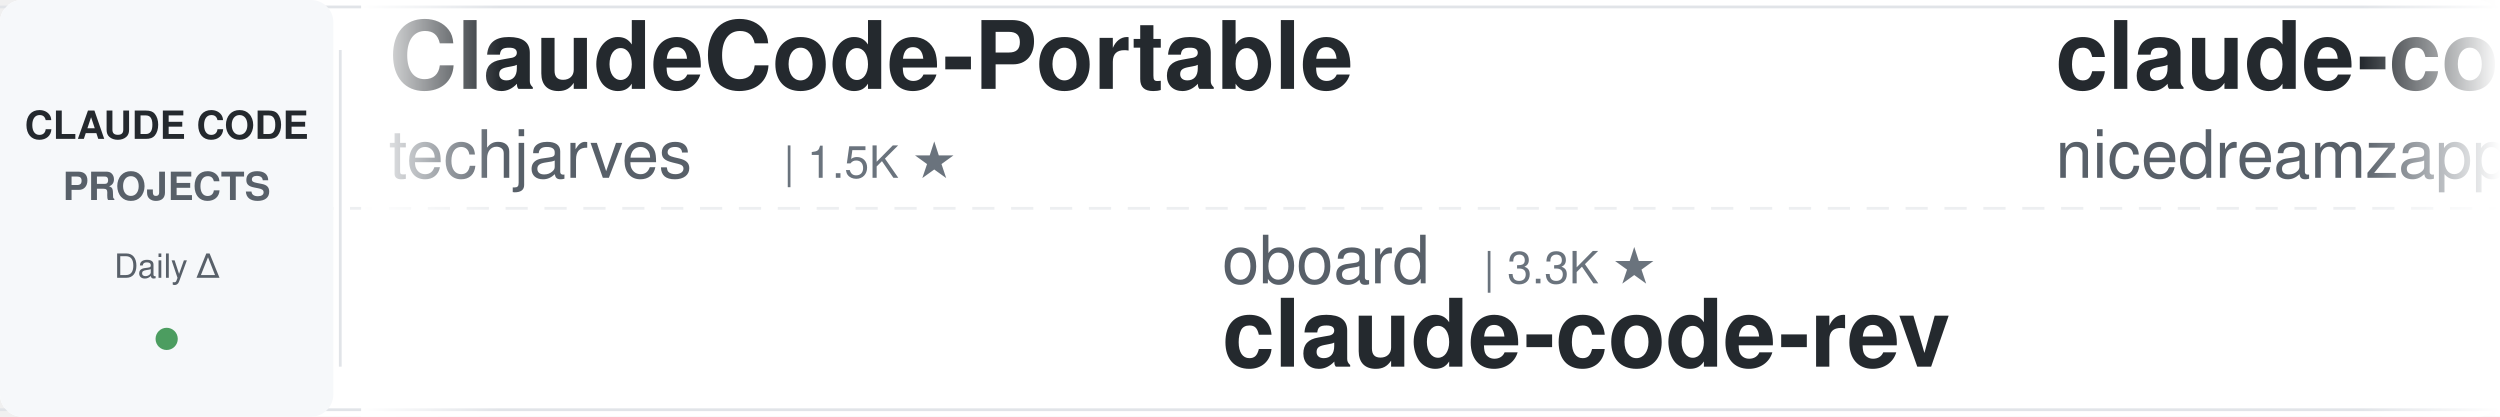
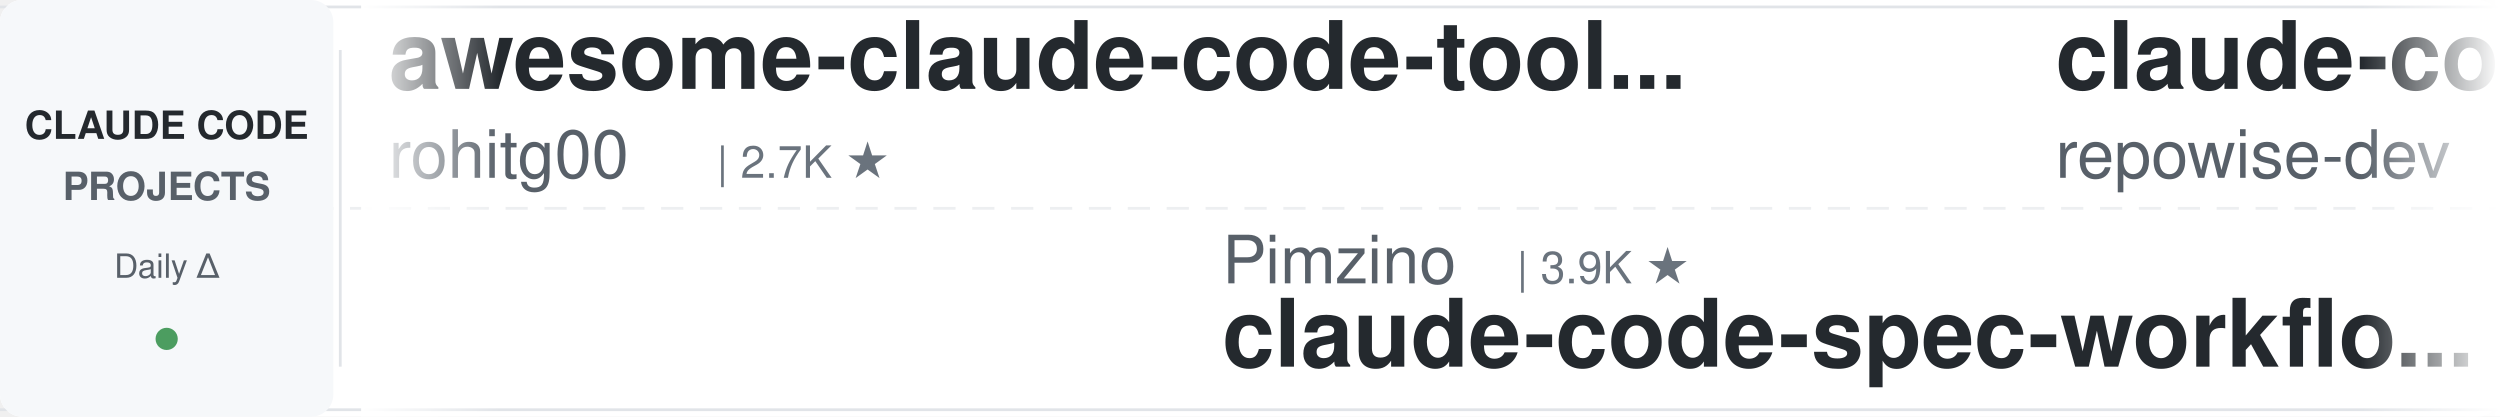
<svg xmlns="http://www.w3.org/2000/svg" width="900" height="150">
  <defs>
    <linearGradient id="leftFade" x1="0%" y1="0%" x2="100%" y2="0%">
      <stop offset="0%" style="stop-color:#ffffff;stop-opacity:1" />
      <stop offset="100%" style="stop-color:#ffffff;stop-opacity:0" />
    </linearGradient>
    <linearGradient id="rightFade" x1="0%" y1="0%" x2="100%" y2="0%">
      <stop offset="0%" style="stop-color:#ffffff;stop-opacity:0" />
      <stop offset="100%" style="stop-color:#ffffff;stop-opacity:1" />
    </linearGradient>
  </defs>
  <rect width="900" height="150" fill="#ffffff" rx="8" />
  <rect x="0" y="2" width="900" height="1" fill="#e1e4e8" />
  <rect x="0" y="147" width="900" height="1" fill="#e1e4e8" />
  <line x1="0" y1="75" x2="900" y2="75" stroke="#e1e4e8" stroke-width="1" stroke-dasharray="8 6" opacity="0.6" />
  <rect x="0" y="0" width="120" height="150" fill="#f6f8fa" rx="8" />
  <text x="60" y="50" font-family="-apple-system, BlinkMacSystemFont, 'Segoe UI', Helvetica, Arial, sans-serif" font-size="14" font-weight="600" fill="#24292e" text-anchor="middle">CLAUDE CODE</text>
  <text x="60" y="72" font-family="-apple-system, BlinkMacSystemFont, 'Segoe UI', Helvetica, Arial, sans-serif" font-size="14" font-weight="600" fill="#586069" text-anchor="middle">PROJECTS</text>
  <text x="60" y="100" font-family="-apple-system, BlinkMacSystemFont, 'Segoe UI', Helvetica, Arial, sans-serif" font-size="12" font-weight="500" fill="#586069" text-anchor="middle">Daily Δ</text>
  <circle cx="60" cy="122" r="4" fill="#22863a" opacity="0.8" />
  <rect x="122" y="18" width="1" height="114" fill="#e1e4e8" />
  <clipPath id="tickerClip">
    <rect x="130" y="0" width="770" height="150" />
  </clipPath>
  <g clip-path="url(#tickerClip)">
    <g id="tickerItems">
      <animateTransform attributeName="transform" attributeType="XML" type="translate" from="0 0" to="-3000 0" dur="54s" repeatCount="indefinite" />
      <g transform="translate(0, 0)">
-         <text x="140" y="32" font-family="-apple-system, BlinkMacSystemFont, 'Segoe UI', Helvetica, Arial, sans-serif" font-size="34" font-weight="600" fill="#24292e">ClaudeCode-Portable</text>
-         <text x="140" y="64" font-family="-apple-system, BlinkMacSystemFont, 'Segoe UI', Helvetica, Arial, sans-serif" font-size="24" font-weight="400" fill="#586069">techjarves</text>
-         <text x="282" y="64" font-family="-apple-system, BlinkMacSystemFont, 'Segoe UI', Helvetica, Arial, sans-serif" font-size="16" font-weight="500" fill="#6a737d">| 1.5K ★</text>
+         <text x="140" y="32" font-family="-apple-system, BlinkMacSystemFont, 'Segoe UI', Helvetica, Arial, sans-serif" font-size="34" font-weight="600" fill="#24292e">awesome-claude-code-tool...</text>
+         <text x="140" y="64" font-family="-apple-system, BlinkMacSystemFont, 'Segoe UI', Helvetica, Arial, sans-serif" font-size="24" font-weight="400" fill="#586069">rohitg00</text>
+         <text x="258" y="64" font-family="-apple-system, BlinkMacSystemFont, 'Segoe UI', Helvetica, Arial, sans-serif" font-size="16" font-weight="500" fill="#6a737d">| 2.7K ★</text>
      </g>
      <g transform="translate(300, 0)">
-         <text x="140" y="102" font-family="-apple-system, BlinkMacSystemFont, 'Segoe UI', Helvetica, Arial, sans-serif" font-size="24" font-weight="400" fill="#586069">oboard</text>
-         <text x="234" y="102" font-family="-apple-system, BlinkMacSystemFont, 'Segoe UI', Helvetica, Arial, sans-serif" font-size="16" font-weight="500" fill="#6a737d">| 3.3K ★</text>
-         <text x="140" y="132" font-family="-apple-system, BlinkMacSystemFont, 'Segoe UI', Helvetica, Arial, sans-serif" font-size="34" font-weight="600" fill="#24292e">claude-code-rev</text>
+         <text x="140" y="102" font-family="-apple-system, BlinkMacSystemFont, 'Segoe UI', Helvetica, Arial, sans-serif" font-size="24" font-weight="400" fill="#586069">Pimzino</text>
+         <text x="246" y="102" font-family="-apple-system, BlinkMacSystemFont, 'Segoe UI', Helvetica, Arial, sans-serif" font-size="16" font-weight="500" fill="#6a737d">| 3.9K ★</text>
+         <text x="140" y="132" font-family="-apple-system, BlinkMacSystemFont, 'Segoe UI', Helvetica, Arial, sans-serif" font-size="34" font-weight="600" fill="#24292e">claude-code-spec-workflo...</text>
      </g>
      <g transform="translate(600, 0)">
-         <text x="140" y="32" font-family="-apple-system, BlinkMacSystemFont, 'Segoe UI', Helvetica, Arial, sans-serif" font-size="34" font-weight="600" fill="#24292e">claude-code-local</text>
-         <text x="140" y="64" font-family="-apple-system, BlinkMacSystemFont, 'Segoe UI', Helvetica, Arial, sans-serif" font-size="24" font-weight="400" fill="#586069">nicedreamzapp</text>
-         <text x="318" y="64" font-family="-apple-system, BlinkMacSystemFont, 'Segoe UI', Helvetica, Arial, sans-serif" font-size="16" font-weight="500" fill="#6a737d">| 3.3K ★</text>
+         <text x="140" y="32" font-family="-apple-system, BlinkMacSystemFont, 'Segoe UI', Helvetica, Arial, sans-serif" font-size="34" font-weight="600" fill="#24292e">claude-code-prompts</text>
+         <text x="140" y="64" font-family="-apple-system, BlinkMacSystemFont, 'Segoe UI', Helvetica, Arial, sans-serif" font-size="24" font-weight="400" fill="#586069">repowise-dev</text>
+         <text x="306" y="64" font-family="-apple-system, BlinkMacSystemFont, 'Segoe UI', Helvetica, Arial, sans-serif" font-size="16" font-weight="500" fill="#6a737d">| 1.2K ★</text>
      </g>
      <g transform="translate(900, 0)">
-         <text x="140" y="102" font-family="-apple-system, BlinkMacSystemFont, 'Segoe UI', Helvetica, Arial, sans-serif" font-size="24" font-weight="400" fill="#586069">AprilNEA</text>
-         <text x="258" y="102" font-family="-apple-system, BlinkMacSystemFont, 'Segoe UI', Helvetica, Arial, sans-serif" font-size="16" font-weight="500" fill="#6a737d">| 391 ★</text>
-         <text x="140" y="132" font-family="-apple-system, BlinkMacSystemFont, 'Segoe UI', Helvetica, Arial, sans-serif" font-size="34" font-weight="600" fill="#24292e">claude-code-source</text>
+         <text x="140" y="102" font-family="-apple-system, BlinkMacSystemFont, 'Segoe UI', Helvetica, Arial, sans-serif" font-size="24" font-weight="400" fill="#586069">anthropics</text>
+         <text x="282" y="102" font-family="-apple-system, BlinkMacSystemFont, 'Segoe UI', Helvetica, Arial, sans-serif" font-size="16" font-weight="500" fill="#6a737d">| 991 ★</text>
+         <text x="140" y="132" font-family="-apple-system, BlinkMacSystemFont, 'Segoe UI', Helvetica, Arial, sans-serif" font-size="34" font-weight="600" fill="#24292e">claude-code-base-action</text>
      </g>
      <g transform="translate(1200, 0)">
-         <text x="140" y="32" font-family="-apple-system, BlinkMacSystemFont, 'Segoe UI', Helvetica, Arial, sans-serif" font-size="34" font-weight="600" fill="#24292e">system_prompts_leaks</text>
-         <text x="140" y="64" font-family="-apple-system, BlinkMacSystemFont, 'Segoe UI', Helvetica, Arial, sans-serif" font-size="24" font-weight="400" fill="#586069">asgeirtj</text>
-         <text x="258" y="64" font-family="-apple-system, BlinkMacSystemFont, 'Segoe UI', Helvetica, Arial, sans-serif" font-size="16" font-weight="500" fill="#6a737d">| 68.5K ★</text>
+         <text x="140" y="32" font-family="-apple-system, BlinkMacSystemFont, 'Segoe UI', Helvetica, Arial, sans-serif" font-size="34" font-weight="600" fill="#24292e">claude-code-harness</text>
+         <text x="140" y="64" font-family="-apple-system, BlinkMacSystemFont, 'Segoe UI', Helvetica, Arial, sans-serif" font-size="24" font-weight="400" fill="#586069">Chachamaru127</text>
+         <text x="318" y="64" font-family="-apple-system, BlinkMacSystemFont, 'Segoe UI', Helvetica, Arial, sans-serif" font-size="16" font-weight="500" fill="#6a737d">| 3.1K ★</text>
      </g>
      <g transform="translate(1500, 0)">
-         <text x="140" y="102" font-family="-apple-system, BlinkMacSystemFont, 'Segoe UI', Helvetica, Arial, sans-serif" font-size="24" font-weight="400" fill="#586069">multica-ai</text>
-         <text x="282" y="102" font-family="-apple-system, BlinkMacSystemFont, 'Segoe UI', Helvetica, Arial, sans-serif" font-size="16" font-weight="500" fill="#6a737d">| 215.6K ★</text>
-         <text x="140" y="132" font-family="-apple-system, BlinkMacSystemFont, 'Segoe UI', Helvetica, Arial, sans-serif" font-size="34" font-weight="600" fill="#24292e">andrej-karpathy-skills</text>
-       </g>
-       <g transform="translate(1800, 0)">
-         <text x="140" y="32" font-family="-apple-system, BlinkMacSystemFont, 'Segoe UI', Helvetica, Arial, sans-serif" font-size="34" font-weight="600" fill="#24292e">claude-code-my-workflow</text>
-         <text x="140" y="64" font-family="-apple-system, BlinkMacSystemFont, 'Segoe UI', Helvetica, Arial, sans-serif" font-size="24" font-weight="400" fill="#586069">pedrohcgs</text>
-         <text x="270" y="64" font-family="-apple-system, BlinkMacSystemFont, 'Segoe UI', Helvetica, Arial, sans-serif" font-size="16" font-weight="500" fill="#6a737d">| 1.6K ★</text>
-       </g>
-       <g transform="translate(2100, 0)">
        <text x="140" y="102" font-family="-apple-system, BlinkMacSystemFont, 'Segoe UI', Helvetica, Arial, sans-serif" font-size="24" font-weight="400" fill="#586069">digitalsamba</text>
        <text x="306" y="102" font-family="-apple-system, BlinkMacSystemFont, 'Segoe UI', Helvetica, Arial, sans-serif" font-size="16" font-weight="500" fill="#6a737d">| 2.1K ★</text>
        <text x="140" y="132" font-family="-apple-system, BlinkMacSystemFont, 'Segoe UI', Helvetica, Arial, sans-serif" font-size="34" font-weight="600" fill="#24292e">claude-code-video-toolki...</text>
      </g>
+       <g transform="translate(1800, 0)">
+         <text x="140" y="32" font-family="-apple-system, BlinkMacSystemFont, 'Segoe UI', Helvetica, Arial, sans-serif" font-size="34" font-weight="600" fill="#24292e">learn-claude-code</text>
+         <text x="140" y="64" font-family="-apple-system, BlinkMacSystemFont, 'Segoe UI', Helvetica, Arial, sans-serif" font-size="24" font-weight="400" fill="#586069">shareAI-lab</text>
+         <text x="294" y="64" font-family="-apple-system, BlinkMacSystemFont, 'Segoe UI', Helvetica, Arial, sans-serif" font-size="16" font-weight="500" fill="#6a737d">| 77.7K ★</text>
+       </g>
+       <g transform="translate(2100, 0)">
+         <text x="140" y="102" font-family="-apple-system, BlinkMacSystemFont, 'Segoe UI', Helvetica, Arial, sans-serif" font-size="24" font-weight="400" fill="#586069">asgeirtj</text>
+         <text x="258" y="102" font-family="-apple-system, BlinkMacSystemFont, 'Segoe UI', Helvetica, Arial, sans-serif" font-size="16" font-weight="500" fill="#6a737d">| 68.5K ★</text>
+         <text x="140" y="132" font-family="-apple-system, BlinkMacSystemFont, 'Segoe UI', Helvetica, Arial, sans-serif" font-size="34" font-weight="600" fill="#24292e">system_prompts_leaks</text>
+       </g>
      <g transform="translate(2400, 0)">
-         <text x="140" y="32" font-family="-apple-system, BlinkMacSystemFont, 'Segoe UI', Helvetica, Arial, sans-serif" font-size="34" font-weight="600" fill="#24292e">Open-ClaudeCode</text>
-         <text x="140" y="64" font-family="-apple-system, BlinkMacSystemFont, 'Segoe UI', Helvetica, Arial, sans-serif" font-size="24" font-weight="400" fill="#586069">LING71671</text>
-         <text x="270" y="64" font-family="-apple-system, BlinkMacSystemFont, 'Segoe UI', Helvetica, Arial, sans-serif" font-size="16" font-weight="500" fill="#6a737d">| 958 ★</text>
+         <text x="140" y="32" font-family="-apple-system, BlinkMacSystemFont, 'Segoe UI', Helvetica, Arial, sans-serif" font-size="34" font-weight="600" fill="#24292e">claude-code-source-build</text>
+         <text x="140" y="64" font-family="-apple-system, BlinkMacSystemFont, 'Segoe UI', Helvetica, Arial, sans-serif" font-size="24" font-weight="400" fill="#586069">andrew-kramer-inno</text>
+         <text x="378" y="64" font-family="-apple-system, BlinkMacSystemFont, 'Segoe UI', Helvetica, Arial, sans-serif" font-size="16" font-weight="500" fill="#6a737d">| 595 ★</text>
      </g>
      <g transform="translate(2700, 0)">
-         <text x="140" y="102" font-family="-apple-system, BlinkMacSystemFont, 'Segoe UI', Helvetica, Arial, sans-serif" font-size="24" font-weight="400" fill="#586069">Chachamaru127</text>
-         <text x="318" y="102" font-family="-apple-system, BlinkMacSystemFont, 'Segoe UI', Helvetica, Arial, sans-serif" font-size="16" font-weight="500" fill="#6a737d">| 3.1K ★</text>
-         <text x="140" y="132" font-family="-apple-system, BlinkMacSystemFont, 'Segoe UI', Helvetica, Arial, sans-serif" font-size="34" font-weight="600" fill="#24292e">claude-code-harness</text>
+         <text x="140" y="102" font-family="-apple-system, BlinkMacSystemFont, 'Segoe UI', Helvetica, Arial, sans-serif" font-size="24" font-weight="400" fill="#586069">luyao618</text>
+         <text x="258" y="102" font-family="-apple-system, BlinkMacSystemFont, 'Segoe UI', Helvetica, Arial, sans-serif" font-size="16" font-weight="500" fill="#6a737d">| 1.7K ★</text>
+         <text x="140" y="132" font-family="-apple-system, BlinkMacSystemFont, 'Segoe UI', Helvetica, Arial, sans-serif" font-size="34" font-weight="600" fill="#24292e">Claude-Code-Source-Study</text>
      </g>
      <g transform="translate(3000, 0)">
-         <text x="140" y="32" font-family="-apple-system, BlinkMacSystemFont, 'Segoe UI', Helvetica, Arial, sans-serif" font-size="34" font-weight="600" fill="#24292e">ClaudeCode-Portable</text>
-         <text x="140" y="64" font-family="-apple-system, BlinkMacSystemFont, 'Segoe UI', Helvetica, Arial, sans-serif" font-size="24" font-weight="400" fill="#586069">techjarves</text>
-         <text x="282" y="64" font-family="-apple-system, BlinkMacSystemFont, 'Segoe UI', Helvetica, Arial, sans-serif" font-size="16" font-weight="500" fill="#6a737d">| 1.5K ★</text>
+         <text x="140" y="32" font-family="-apple-system, BlinkMacSystemFont, 'Segoe UI', Helvetica, Arial, sans-serif" font-size="34" font-weight="600" fill="#24292e">awesome-claude-code-tool...</text>
+         <text x="140" y="64" font-family="-apple-system, BlinkMacSystemFont, 'Segoe UI', Helvetica, Arial, sans-serif" font-size="24" font-weight="400" fill="#586069">rohitg00</text>
+         <text x="258" y="64" font-family="-apple-system, BlinkMacSystemFont, 'Segoe UI', Helvetica, Arial, sans-serif" font-size="16" font-weight="500" fill="#6a737d">| 2.7K ★</text>
      </g>
      <g transform="translate(3300, 0)">
-         <text x="140" y="102" font-family="-apple-system, BlinkMacSystemFont, 'Segoe UI', Helvetica, Arial, sans-serif" font-size="24" font-weight="400" fill="#586069">oboard</text>
-         <text x="234" y="102" font-family="-apple-system, BlinkMacSystemFont, 'Segoe UI', Helvetica, Arial, sans-serif" font-size="16" font-weight="500" fill="#6a737d">| 3.3K ★</text>
-         <text x="140" y="132" font-family="-apple-system, BlinkMacSystemFont, 'Segoe UI', Helvetica, Arial, sans-serif" font-size="34" font-weight="600" fill="#24292e">claude-code-rev</text>
+         <text x="140" y="102" font-family="-apple-system, BlinkMacSystemFont, 'Segoe UI', Helvetica, Arial, sans-serif" font-size="24" font-weight="400" fill="#586069">Pimzino</text>
+         <text x="246" y="102" font-family="-apple-system, BlinkMacSystemFont, 'Segoe UI', Helvetica, Arial, sans-serif" font-size="16" font-weight="500" fill="#6a737d">| 3.9K ★</text>
+         <text x="140" y="132" font-family="-apple-system, BlinkMacSystemFont, 'Segoe UI', Helvetica, Arial, sans-serif" font-size="34" font-weight="600" fill="#24292e">claude-code-spec-workflo...</text>
      </g>
      <g transform="translate(3600, 0)">
-         <text x="140" y="32" font-family="-apple-system, BlinkMacSystemFont, 'Segoe UI', Helvetica, Arial, sans-serif" font-size="34" font-weight="600" fill="#24292e">claude-code-local</text>
-         <text x="140" y="64" font-family="-apple-system, BlinkMacSystemFont, 'Segoe UI', Helvetica, Arial, sans-serif" font-size="24" font-weight="400" fill="#586069">nicedreamzapp</text>
-         <text x="318" y="64" font-family="-apple-system, BlinkMacSystemFont, 'Segoe UI', Helvetica, Arial, sans-serif" font-size="16" font-weight="500" fill="#6a737d">| 3.3K ★</text>
+         <text x="140" y="32" font-family="-apple-system, BlinkMacSystemFont, 'Segoe UI', Helvetica, Arial, sans-serif" font-size="34" font-weight="600" fill="#24292e">claude-code-prompts</text>
+         <text x="140" y="64" font-family="-apple-system, BlinkMacSystemFont, 'Segoe UI', Helvetica, Arial, sans-serif" font-size="24" font-weight="400" fill="#586069">repowise-dev</text>
+         <text x="306" y="64" font-family="-apple-system, BlinkMacSystemFont, 'Segoe UI', Helvetica, Arial, sans-serif" font-size="16" font-weight="500" fill="#6a737d">| 1.2K ★</text>
      </g>
      <g transform="translate(3900, 0)">
-         <text x="140" y="102" font-family="-apple-system, BlinkMacSystemFont, 'Segoe UI', Helvetica, Arial, sans-serif" font-size="24" font-weight="400" fill="#586069">AprilNEA</text>
-         <text x="258" y="102" font-family="-apple-system, BlinkMacSystemFont, 'Segoe UI', Helvetica, Arial, sans-serif" font-size="16" font-weight="500" fill="#6a737d">| 391 ★</text>
-         <text x="140" y="132" font-family="-apple-system, BlinkMacSystemFont, 'Segoe UI', Helvetica, Arial, sans-serif" font-size="34" font-weight="600" fill="#24292e">claude-code-source</text>
+         <text x="140" y="102" font-family="-apple-system, BlinkMacSystemFont, 'Segoe UI', Helvetica, Arial, sans-serif" font-size="24" font-weight="400" fill="#586069">anthropics</text>
+         <text x="282" y="102" font-family="-apple-system, BlinkMacSystemFont, 'Segoe UI', Helvetica, Arial, sans-serif" font-size="16" font-weight="500" fill="#6a737d">| 991 ★</text>
+         <text x="140" y="132" font-family="-apple-system, BlinkMacSystemFont, 'Segoe UI', Helvetica, Arial, sans-serif" font-size="34" font-weight="600" fill="#24292e">claude-code-base-action</text>
      </g>
    </g>
  </g>
  <rect x="130" y="0" width="50" height="150" fill="url(#leftFade)" />
  <rect x="850" y="0" width="50" height="150" fill="url(#rightFade)" />
</svg>
